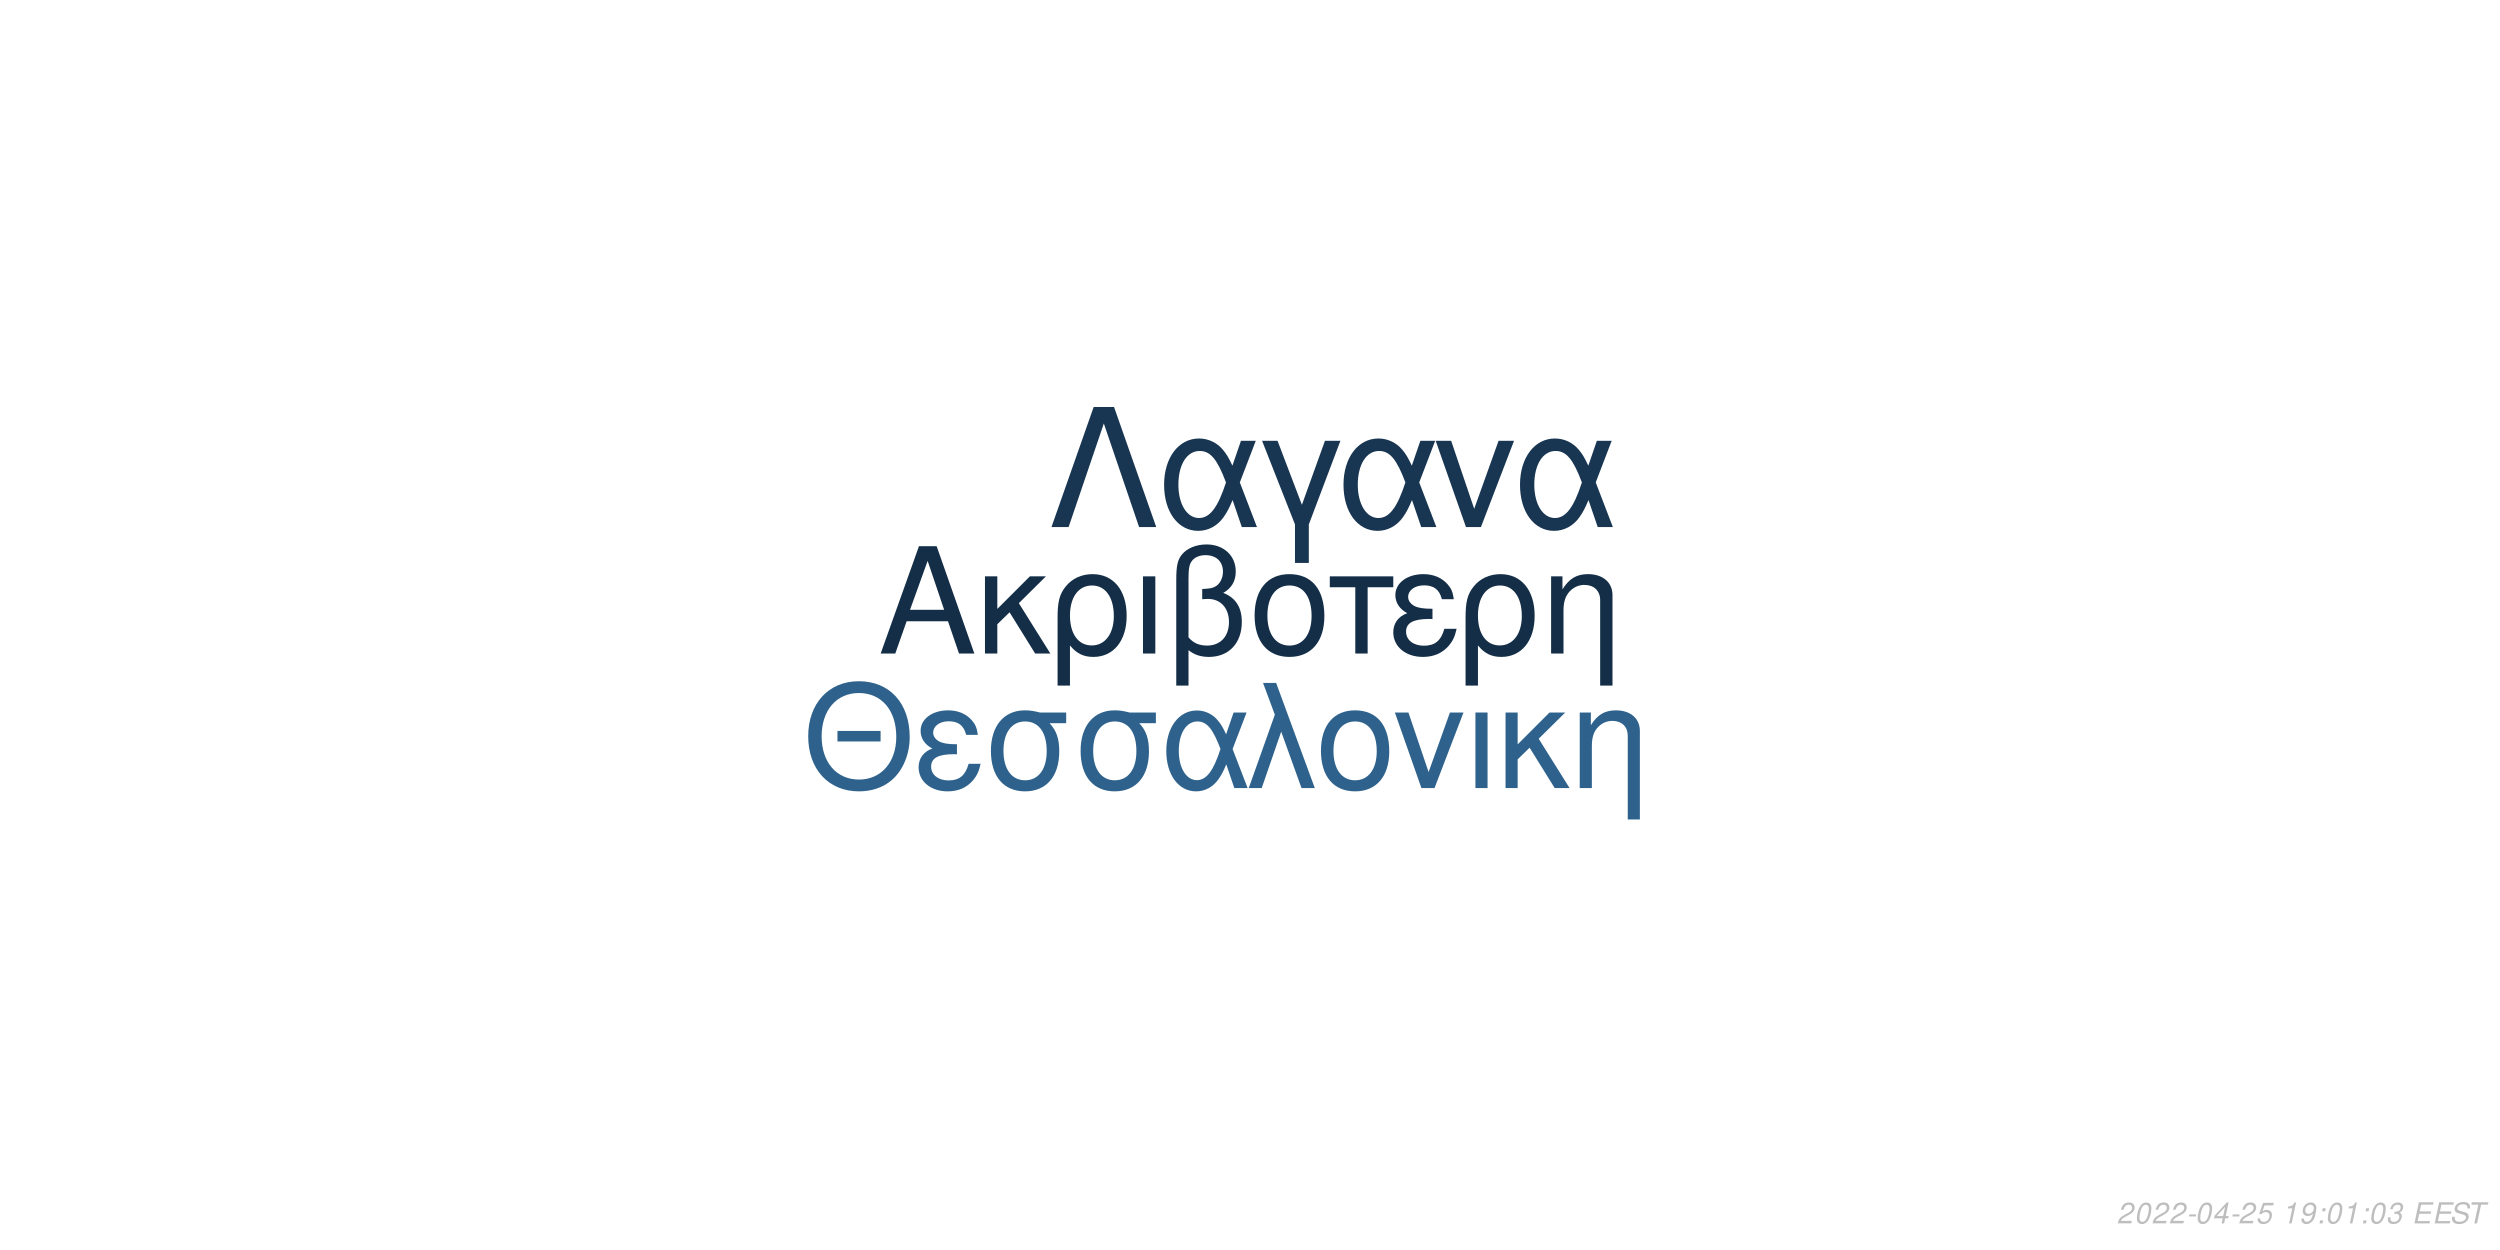
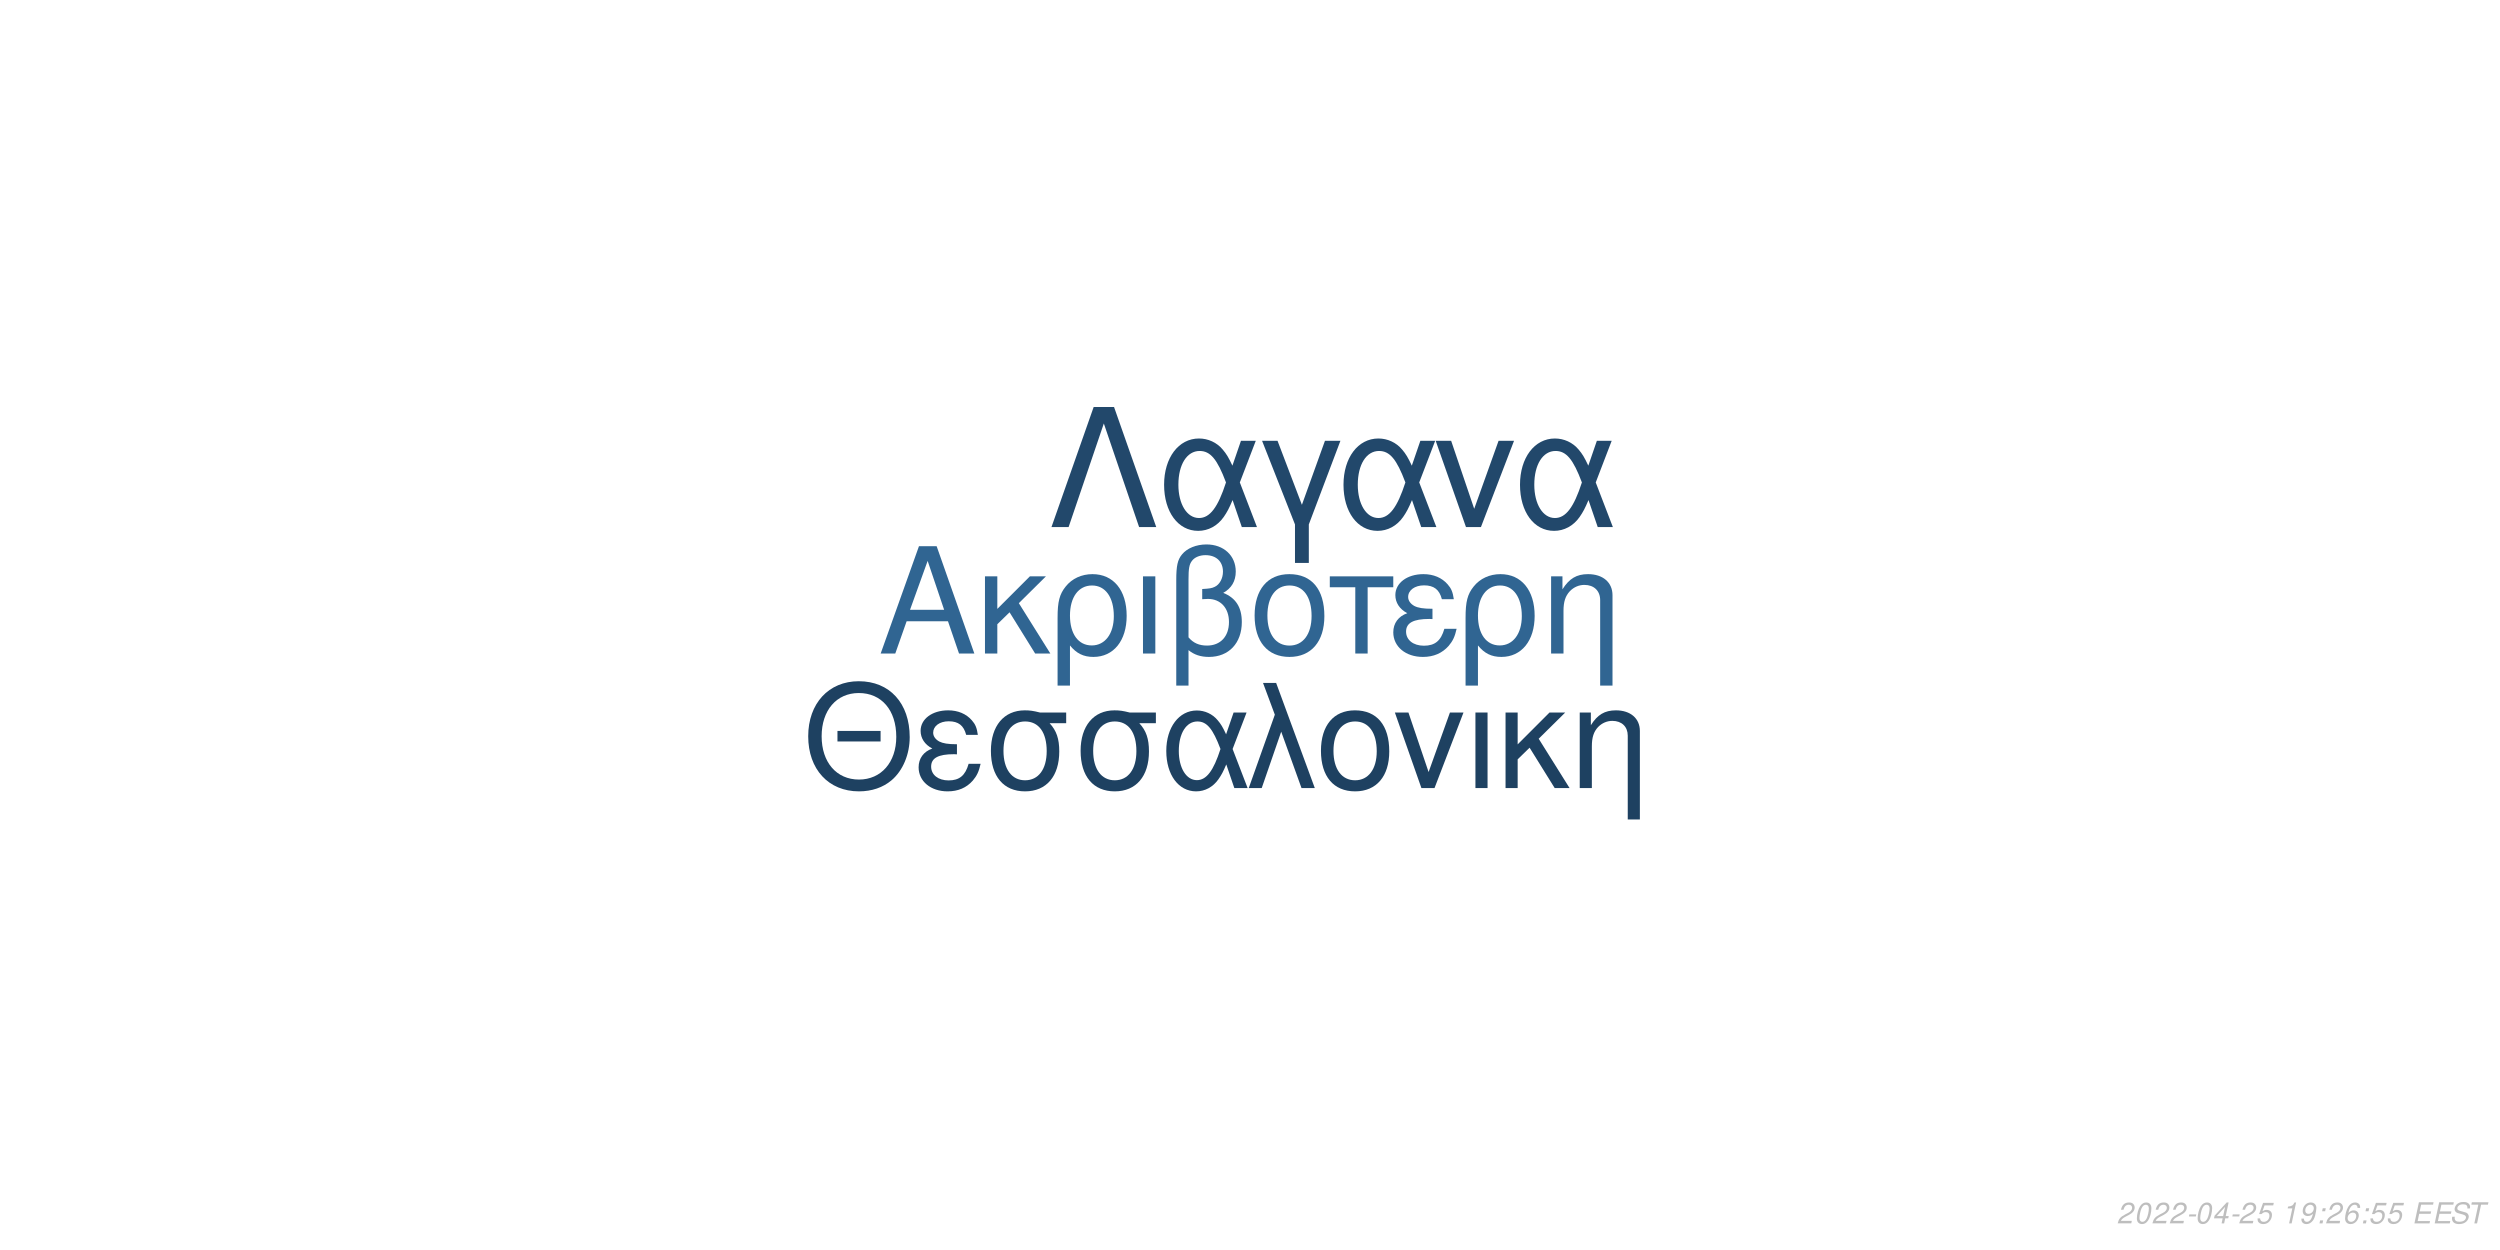
<svg xmlns="http://www.w3.org/2000/svg" xmlns:xlink="http://www.w3.org/1999/xlink" width="864pt" height="432pt" viewBox="0 0 864 432" version="1.1">
  <defs>
    <g>
      <symbol overflow="visible" id="glyph0-0">
        <path style="stroke:none;" d="" />
      </symbol>
      <symbol overflow="visible" id="glyph0-1">
        <path style="stroke:none;" d="M 24.125 -11.141 L 27.938 0 L 33.234 0 L 20.203 -37.094 L 14.094 -37.094 L 0.859 0 L 5.906 0 L 9.828 -11.141 Z M 22.797 -15.109 L 11 -15.109 L 17.094 -32.016 Z M 22.797 -15.109 " />
      </symbol>
      <symbol overflow="visible" id="glyph0-2">
        <path style="stroke:none;" d="M 7.172 -15.422 L 7.172 -26.672 L 2.906 -26.672 L 2.906 0 L 7.172 0 L 7.172 -10.125 L 11.406 -14.25 L 20.25 0 L 25.5 0 L 14.609 -17.406 L 23.969 -26.672 L 18.422 -26.672 Z M 7.172 -15.422 " />
      </symbol>
      <symbol overflow="visible" id="glyph0-3">
        <path style="stroke:none;" d="M 3 11.094 L 7.281 11.094 L 7.281 -2.797 C 9.516 -0.047 11.953 1.172 15.375 1.172 C 22.344 1.172 26.875 -4.422 26.875 -13.031 C 26.875 -21.891 22.297 -27.438 15.062 -27.438 C 11.297 -27.438 7.984 -25.906 5.797 -23.156 C 3.672 -20.516 3 -17.969 3 -12.359 Z M 14.906 -23.516 C 19.547 -23.516 22.438 -19.438 22.438 -12.922 C 22.438 -6.812 19.391 -2.797 14.812 -2.797 C 10.172 -2.797 7.281 -6.766 7.281 -13.125 C 7.281 -19.484 10.234 -23.516 14.906 -23.516 Z M 14.906 -23.516 " />
      </symbol>
      <symbol overflow="visible" id="glyph0-4">
        <path style="stroke:none;" d="M 3.516 0 L 7.781 0 L 7.781 -26.672 L 3.516 -26.672 Z M 3.516 0 " />
      </symbol>
      <symbol overflow="visible" id="glyph0-5">
        <path style="stroke:none;" d="M 4.016 11.094 L 8.25 11.094 L 8.25 -1.172 C 10.172 0.406 12.422 1.172 15.312 1.172 C 22.188 1.172 26.672 -3.609 26.672 -10.891 C 26.672 -15.984 24.578 -19.234 20.25 -20.969 C 23.109 -22.547 24.578 -25.031 24.578 -28.344 C 24.578 -33.844 20.406 -37.703 14.453 -37.703 C 10.938 -37.703 7.734 -36.391 6 -34.25 C 4.484 -32.422 4.016 -30.328 4.016 -25.391 Z M 8.25 -25.656 C 8.25 -29.359 8.5 -30.844 9.469 -32.062 C 10.375 -33.281 12.156 -34 14.094 -34 C 17.812 -34 20.156 -31.812 20.156 -28.297 C 20.156 -25.953 18.984 -23.812 17.297 -23.047 C 16.281 -22.547 15.469 -22.438 12.984 -22.297 L 12.984 -18.781 C 13.734 -18.828 14.344 -18.875 14.969 -18.875 C 19.344 -18.875 22.234 -15.719 22.234 -10.891 C 22.234 -5.906 19.281 -2.75 14.656 -2.75 C 11.953 -2.75 9.922 -3.609 8.25 -5.594 Z M 8.25 -25.656 " />
      </symbol>
      <symbol overflow="visible" id="glyph0-6">
        <path style="stroke:none;" d="M 14.094 -27.438 C 6.562 -27.438 2.094 -22.094 2.094 -13.125 C 2.094 -4.125 6.562 1.172 14.141 1.172 C 21.672 1.172 26.203 -4.172 26.203 -12.922 C 26.203 -22.188 21.828 -27.438 14.094 -27.438 Z M 14.141 -23.516 C 18.938 -23.516 21.781 -19.594 21.781 -12.984 C 21.781 -6.672 18.828 -2.75 14.141 -2.75 C 9.422 -2.75 6.516 -6.672 6.516 -13.125 C 6.516 -19.594 9.422 -23.516 14.141 -23.516 Z M 14.141 -23.516 " />
      </symbol>
      <symbol overflow="visible" id="glyph0-7">
        <path style="stroke:none;" d="M 7.891 0 L 12.156 0 L 12.156 -22.906 L 21.016 -22.906 L 21.016 -26.672 L -0.922 -26.672 L -0.922 -22.906 L 7.891 -22.906 Z M 7.891 0 " />
      </symbol>
      <symbol overflow="visible" id="glyph0-8">
        <path style="stroke:none;" d="M 14.562 -15.469 C 11.344 -15.469 9.562 -15.781 8.297 -16.438 C 6.922 -17.203 6.156 -18.328 6.156 -19.547 C 6.156 -21.891 8.453 -23.562 11.656 -23.562 C 15.062 -23.562 16.953 -22.094 17.812 -18.781 L 21.938 -18.781 C 21.578 -21.266 21.062 -22.5 19.797 -23.922 C 17.812 -26.203 14.906 -27.438 11.453 -27.438 C 5.797 -27.438 1.734 -24.375 1.734 -20.203 C 1.734 -17.609 3.156 -15.375 5.859 -13.938 C 2.797 -12.875 1.016 -10.484 1.016 -7.328 C 1.016 -2.391 5.297 1.172 11.25 1.172 C 14.969 1.172 17.906 -0.109 20.156 -2.641 C 21.578 -4.328 22.297 -5.797 22.906 -8.547 L 18.672 -8.547 C 17.5 -4.422 15.422 -2.703 11.609 -2.703 C 7.938 -2.703 5.438 -4.688 5.438 -7.578 C 5.438 -10.578 7.938 -11.953 13.484 -11.953 C 13.641 -11.953 14.094 -11.953 14.562 -11.906 Z M 14.562 -15.469 " />
      </symbol>
      <symbol overflow="visible" id="glyph0-9">
        <path style="stroke:none;" d="M 3.562 -26.672 L 3.562 0 L 7.844 0 L 7.844 -14.703 C 7.844 -17.906 8.5 -19.891 10.031 -21.531 C 11.406 -22.953 13.188 -23.719 15.062 -23.719 C 18.375 -23.719 20.516 -21.672 20.516 -18.469 L 20.516 11.094 L 24.781 11.094 L 24.781 -20.156 C 24.781 -24.578 21.469 -27.438 16.328 -27.438 C 12.359 -27.438 9.828 -25.906 7.484 -22.188 L 7.484 -26.672 Z M 3.562 -26.672 " />
      </symbol>
      <symbol overflow="visible" id="glyph1-0">
        <path style="stroke:none;" d="" />
      </symbol>
      <symbol overflow="visible" id="glyph1-1">
        <path style="stroke:none;" d="M 26.859 -19.734 L 11.953 -19.734 L 11.953 -16.094 L 26.859 -16.094 Z M 19.328 -36.922 C 8.922 -36.922 1.844 -29.25 1.844 -17.891 C 1.844 -6.484 8.875 1.141 19.391 1.141 C 23.812 1.141 27.703 -0.203 30.641 -2.688 C 34.578 -6.031 36.922 -11.656 36.922 -17.594 C 36.922 -29.297 30 -36.922 19.328 -36.922 Z M 19.328 -32.844 C 27.203 -32.844 32.281 -26.906 32.281 -17.688 C 32.281 -8.922 27.062 -2.938 19.391 -2.938 C 11.609 -2.938 6.484 -8.922 6.484 -17.891 C 6.484 -26.859 11.609 -32.844 19.328 -32.844 Z M 19.328 -32.844 " />
      </symbol>
      <symbol overflow="visible" id="glyph1-2">
        <path style="stroke:none;" d="M 14.25 -15.141 C 11.109 -15.141 9.375 -15.453 8.125 -16.094 C 6.781 -16.844 6.031 -17.938 6.031 -19.141 C 6.031 -21.422 8.266 -23.078 11.406 -23.078 C 14.75 -23.078 16.594 -21.625 17.438 -18.391 L 21.469 -18.391 C 21.125 -20.828 20.625 -22.031 19.391 -23.422 C 17.438 -25.656 14.594 -26.859 11.219 -26.859 C 5.688 -26.859 1.688 -23.875 1.688 -19.781 C 1.688 -17.234 3.094 -15.047 5.734 -13.656 C 2.734 -12.609 1 -10.266 1 -7.172 C 1 -2.344 5.188 1.141 11.016 1.141 C 14.656 1.141 17.547 -0.094 19.734 -2.594 C 21.125 -4.234 21.828 -5.688 22.422 -8.375 L 18.281 -8.375 C 17.141 -4.328 15.094 -2.641 11.359 -2.641 C 7.766 -2.641 5.328 -4.578 5.328 -7.422 C 5.328 -10.359 7.766 -11.703 13.203 -11.703 C 13.359 -11.703 13.797 -11.703 14.25 -11.656 Z M 14.25 -15.141 " />
      </symbol>
      <symbol overflow="visible" id="glyph1-3">
        <path style="stroke:none;" d="M 29 -26.109 L 19.938 -26.109 C 17.594 -26.703 16.438 -26.859 14.703 -26.859 C 7.469 -26.859 2.984 -21.469 2.984 -12.859 C 2.984 -4.031 7.375 1.141 14.797 1.141 C 22.172 1.141 26.609 -4.078 26.609 -12.656 C 26.609 -17.047 25.656 -19.828 23.266 -22.422 L 29 -22.422 Z M 14.797 -23.016 C 19.531 -23.016 22.266 -19.234 22.266 -12.75 C 22.266 -6.531 19.438 -2.688 14.797 -2.688 C 10.172 -2.688 7.328 -6.531 7.328 -12.859 C 7.328 -19.188 10.172 -23.016 14.797 -23.016 Z M 14.797 -23.016 " />
      </symbol>
      <symbol overflow="visible" id="glyph1-4">
        <path style="stroke:none;" d="M 29.344 -26.109 L 24.859 -26.109 L 22.266 -18.578 C 21.125 -21.031 20.484 -22.125 19.328 -23.469 C 17.547 -25.609 14.906 -26.812 12.156 -26.812 C 5.984 -26.812 1.594 -20.984 1.594 -12.812 C 1.594 -4.578 5.828 1.141 11.906 1.141 C 14.953 1.141 17.734 -0.344 19.625 -3.047 C 20.672 -4.531 21.281 -5.688 22.328 -8.172 L 25.109 0 L 29.703 0 L 24.516 -13.5 Z M 20.328 -13.5 C 17.891 -5.922 15.453 -2.734 12.156 -2.734 C 8.516 -2.734 5.922 -6.922 5.922 -12.812 C 5.922 -18.938 8.516 -23.016 12.359 -23.016 C 15.594 -23.016 17.688 -20.531 20.328 -13.5 Z M 20.328 -13.5 " />
      </symbol>
      <symbol overflow="visible" id="glyph1-5">
        <path style="stroke:none;" d="M 1.094 0 L 5.578 0 L 12.312 -19.484 L 19.328 0 L 23.922 0 L 10.562 -36.328 L 6.031 -36.328 L 10.109 -25.359 Z M 1.094 0 " />
      </symbol>
      <symbol overflow="visible" id="glyph1-6">
        <path style="stroke:none;" d="M 13.797 -26.859 C 6.422 -26.859 2.047 -21.625 2.047 -12.859 C 2.047 -4.031 6.422 1.141 13.859 1.141 C 21.234 1.141 25.656 -4.078 25.656 -12.656 C 25.656 -21.719 21.375 -26.859 13.797 -26.859 Z M 13.859 -23.016 C 18.531 -23.016 21.328 -19.188 21.328 -12.703 C 21.328 -6.531 18.438 -2.688 13.859 -2.688 C 9.219 -2.688 6.375 -6.531 6.375 -12.859 C 6.375 -19.188 9.219 -23.016 13.859 -23.016 Z M 13.859 -23.016 " />
      </symbol>
      <symbol overflow="visible" id="glyph1-7">
        <path style="stroke:none;" d="M 14.297 0 L 24.312 -26.109 L 19.625 -26.109 L 12.25 -5.531 L 5.281 -26.109 L 0.594 -26.109 L 9.766 0 Z M 14.297 0 " />
      </symbol>
      <symbol overflow="visible" id="glyph1-8">
        <path style="stroke:none;" d="M 3.438 0 L 7.625 0 L 7.625 -26.109 L 3.438 -26.109 Z M 3.438 0 " />
      </symbol>
      <symbol overflow="visible" id="glyph1-9">
        <path style="stroke:none;" d="M 7.031 -15.094 L 7.031 -26.109 L 2.844 -26.109 L 2.844 0 L 7.031 0 L 7.031 -9.922 L 11.156 -13.953 L 19.828 0 L 24.969 0 L 14.297 -17.047 L 23.469 -26.109 L 18.031 -26.109 Z M 7.031 -15.094 " />
      </symbol>
      <symbol overflow="visible" id="glyph1-10">
        <path style="stroke:none;" d="M 3.484 -26.109 L 3.484 0 L 7.672 0 L 7.672 -14.406 C 7.672 -17.547 8.328 -19.484 9.812 -21.078 C 11.156 -22.469 12.906 -23.219 14.75 -23.219 C 17.984 -23.219 20.078 -21.234 20.078 -18.094 L 20.078 10.859 L 24.266 10.859 L 24.266 -19.734 C 24.266 -24.062 21.031 -26.859 16 -26.859 C 12.109 -26.859 9.609 -25.359 7.328 -21.719 L 7.328 -26.109 Z M 3.484 -26.109 " />
      </symbol>
      <symbol overflow="visible" id="glyph2-0">
        <path style="stroke:none;" d="" />
      </symbol>
      <symbol overflow="visible" id="glyph2-1">
        <path style="stroke:none;" d="M 22.531 -41.484 L 15.484 -41.484 L 0.906 0 L 6.828 0 L 19 -35.797 L 31.188 0 L 37.109 0 Z M 22.531 -41.484 " />
      </symbol>
      <symbol overflow="visible" id="glyph2-2">
        <path style="stroke:none;" d="M 33.516 -29.812 L 28.391 -29.812 L 25.438 -21.219 C 24.125 -24.016 23.391 -25.266 22.078 -26.797 C 20.031 -29.25 17.016 -30.609 13.891 -30.609 C 6.828 -30.609 1.828 -23.953 1.828 -14.625 C 1.828 -5.234 6.656 1.312 13.594 1.312 C 17.078 1.312 20.266 -0.391 22.422 -3.469 C 23.609 -5.172 24.297 -6.484 25.5 -9.328 L 28.688 0 L 33.922 0 L 28 -15.422 Z M 23.219 -15.422 C 20.422 -6.766 17.641 -3.125 13.891 -3.125 C 9.734 -3.125 6.766 -7.906 6.766 -14.625 C 6.766 -21.625 9.734 -26.297 14.109 -26.297 C 17.812 -26.297 20.203 -23.453 23.219 -15.422 Z M 23.219 -15.422 " />
      </symbol>
      <symbol overflow="visible" id="glyph2-3">
        <path style="stroke:none;" d="M 12.062 12.406 L 16.844 12.406 L 16.844 -0.906 L 27.766 -29.812 L 22.422 -29.812 L 14.453 -7.688 L 6.031 -29.812 L 0.688 -29.812 L 12.062 -0.906 Z M 12.062 12.406 " />
      </symbol>
      <symbol overflow="visible" id="glyph2-4">
        <path style="stroke:none;" d="M 16.328 0 L 27.766 -29.812 L 22.422 -29.812 L 14 -6.312 L 6.031 -29.812 L 0.688 -29.812 L 11.156 0 Z M 16.328 0 " />
      </symbol>
      <symbol overflow="visible" id="glyph3-0">
        <path style="stroke:none;" d="" />
      </symbol>
      <symbol overflow="visible" id="glyph3-1">
        <path style="stroke:none;" d="M 5.234 -0.875 L 1.469 -0.875 C 1.641 -1.375 2.203 -1.891 3.109 -2.344 L 4.234 -2.938 C 5.562 -3.625 6.219 -4.469 6.219 -5.484 C 6.219 -5.938 6.062 -6.359 5.797 -6.656 C 5.469 -7.047 4.984 -7.234 4.312 -7.234 C 2.766 -7.234 1.891 -6.453 1.484 -4.734 L 2.375 -4.734 C 2.484 -5.188 2.609 -5.484 2.797 -5.75 C 3.094 -6.203 3.609 -6.453 4.188 -6.453 C 4.891 -6.453 5.344 -6.031 5.344 -5.375 C 5.344 -4.703 4.859 -4.094 4.016 -3.656 L 2.984 -3.125 C 1.234 -2.188 0.797 -1.656 0.344 -0.016 L 5.047 -0.016 Z M 5.234 -0.875 " />
      </symbol>
      <symbol overflow="visible" id="glyph3-2">
        <path style="stroke:none;" d="M 4.203 -7.234 C 3.375 -7.234 2.688 -6.812 2.125 -5.984 C 1.484 -5.047 0.984 -3.188 0.984 -1.734 C 0.984 -1.109 1.172 -0.562 1.484 -0.266 C 1.797 0.047 2.281 0.234 2.766 0.234 C 3.625 0.234 4.281 -0.156 4.859 -1.016 C 5.516 -1.953 6 -3.797 6 -5.266 C 6 -6.5 5.328 -7.234 4.203 -7.234 Z M 4.094 -6.453 C 4.734 -6.453 5.125 -5.984 5.125 -5.156 C 5.125 -4.203 4.781 -2.625 4.406 -1.812 C 3.984 -0.938 3.516 -0.547 2.875 -0.547 C 2.25 -0.547 1.875 -1.031 1.875 -1.828 C 1.875 -2.797 2.203 -4.344 2.594 -5.203 C 2.984 -6.047 3.453 -6.453 4.094 -6.453 Z M 4.094 -6.453 " />
      </symbol>
      <symbol overflow="visible" id="glyph3-3">
        <path style="stroke:none;" d="M 3.516 -3.125 L 1.125 -3.125 L 0.969 -2.406 L 3.359 -2.406 Z M 3.516 -3.125 " />
      </symbol>
      <symbol overflow="visible" id="glyph3-4">
        <path style="stroke:none;" d="M 3.625 -1.75 L 3.266 0 L 4.141 0 L 4.516 -1.75 L 5.562 -1.75 L 5.734 -2.531 L 4.688 -2.531 L 5.688 -7.234 L 5.016 -7.234 L 0.844 -2.672 L 0.641 -1.75 Z M 3.797 -2.531 L 1.594 -2.531 L 4.469 -5.703 Z M 3.797 -2.531 " />
      </symbol>
      <symbol overflow="visible" id="glyph3-5">
        <path style="stroke:none;" d="M 6.297 -7.094 L 2.594 -7.094 L 1.234 -3.234 L 2.047 -3.234 C 2.656 -3.766 2.938 -3.906 3.531 -3.906 C 4.328 -3.906 4.797 -3.453 4.797 -2.688 C 4.797 -1.438 3.969 -0.547 2.828 -0.547 C 2.031 -0.547 1.609 -0.938 1.578 -1.734 L 0.703 -1.734 L 0.703 -1.516 C 0.703 -0.938 0.844 -0.547 1.188 -0.266 C 1.562 0.062 2.078 0.234 2.703 0.234 C 3.656 0.234 4.391 -0.156 4.984 -0.922 C 5.422 -1.5 5.672 -2.234 5.672 -2.953 C 5.672 -4 4.938 -4.672 3.812 -4.672 C 3.328 -4.672 2.906 -4.547 2.406 -4.234 L 3.109 -6.219 L 6.109 -6.219 Z M 6.297 -7.094 " />
      </symbol>
      <symbol overflow="visible" id="glyph3-6">
        <path style="stroke:none;" d="" />
      </symbol>
      <symbol overflow="visible" id="glyph3-7">
        <path style="stroke:none;" d="M 3.703 -5.188 L 2.594 0 L 3.469 0 L 5.016 -7.234 L 4.438 -7.234 C 3.906 -6.156 3.688 -6.016 2.234 -5.812 L 2.109 -5.188 Z M 3.703 -5.188 " />
      </symbol>
      <symbol overflow="visible" id="glyph3-8">
        <path style="stroke:none;" d="M 0.844 -1.656 C 0.844 -1.547 0.844 -1.438 0.844 -1.375 C 0.844 -0.406 1.531 0.234 2.578 0.234 C 3.203 0.234 3.766 0.016 4.297 -0.438 C 4.938 -1 5.312 -1.656 5.594 -2.719 C 5.844 -3.672 6.016 -4.766 6.016 -5.375 C 6.016 -5.844 5.844 -6.328 5.547 -6.656 C 5.203 -7.031 4.703 -7.234 4.062 -7.234 C 2.516 -7.234 1.297 -5.938 1.297 -4.266 C 1.297 -3.203 1.984 -2.547 3.047 -2.547 C 3.484 -2.547 3.953 -2.672 4.281 -2.891 C 4.406 -2.984 4.547 -3.078 4.828 -3.344 C 4.438 -1.484 3.703 -0.547 2.703 -0.547 C 2.109 -0.547 1.719 -0.938 1.719 -1.547 L 1.719 -1.656 Z M 3.953 -6.453 C 4.625 -6.453 5.141 -5.953 5.141 -5.281 C 5.141 -4.188 4.312 -3.312 3.297 -3.312 C 2.594 -3.312 2.172 -3.734 2.172 -4.453 C 2.172 -5.562 2.984 -6.453 3.953 -6.453 Z M 3.953 -6.453 " />
      </symbol>
      <symbol overflow="visible" id="glyph3-9">
        <path style="stroke:none;" d="M 2.359 -1.031 L 1.312 -1.031 L 1.094 0 L 2.141 0 Z M 3.266 -5.234 L 2.219 -5.234 L 2 -4.203 L 3.047 -4.203 Z M 3.266 -5.234 " />
      </symbol>
      <symbol overflow="visible" id="glyph3-10">
-         <path style="stroke:none;" d="M 2.922 -3.312 C 3.125 -3.344 3.234 -3.344 3.375 -3.344 C 4.203 -3.344 4.688 -3 4.688 -2.406 C 4.688 -1.312 3.906 -0.547 2.781 -0.547 C 2.047 -0.547 1.594 -0.938 1.594 -1.562 C 1.594 -1.719 1.609 -1.844 1.656 -2.094 L 0.766 -2.094 C 0.734 -1.797 0.719 -1.641 0.719 -1.469 C 0.719 -0.375 1.406 0.234 2.641 0.234 C 3.547 0.234 4.297 -0.078 4.812 -0.656 C 5.266 -1.156 5.562 -1.875 5.562 -2.547 C 5.562 -3.125 5.344 -3.453 4.797 -3.734 C 5.641 -4.234 6.016 -4.844 6.016 -5.734 C 6.016 -6.656 5.312 -7.234 4.203 -7.234 C 3.375 -7.234 2.672 -6.938 2.188 -6.375 C 1.891 -6.031 1.703 -5.641 1.516 -4.906 L 2.391 -4.906 C 2.5 -5.359 2.594 -5.594 2.734 -5.812 C 3.047 -6.234 3.516 -6.453 4.078 -6.453 C 4.734 -6.453 5.141 -6.125 5.141 -5.578 C 5.141 -5.188 5.016 -4.797 4.797 -4.547 C 4.516 -4.234 4 -4.062 3.266 -4.062 L 3.078 -4.062 Z M 2.922 -3.312 " />
+         <path style="stroke:none;" d="M 6.125 -5.344 L 6.141 -5.625 C 6.141 -6.609 5.453 -7.234 4.391 -7.234 C 3.438 -7.234 2.641 -6.719 2.016 -5.703 C 1.422 -4.781 0.938 -2.953 0.938 -1.688 C 0.938 -0.516 1.688 0.234 2.859 0.234 C 3.703 0.234 4.438 -0.156 5 -0.875 C 5.406 -1.422 5.672 -2.156 5.672 -2.766 C 5.672 -3.812 4.969 -4.5 3.906 -4.5 C 3.234 -4.5 2.672 -4.234 2.094 -3.625 C 2.406 -5.375 3.234 -6.453 4.25 -6.453 C 4.703 -6.453 5.062 -6.234 5.172 -5.844 C 5.203 -5.719 5.234 -5.578 5.25 -5.344 Z M 3.656 -3.734 C 4.344 -3.734 4.797 -3.281 4.797 -2.625 C 4.797 -1.469 3.984 -0.547 2.984 -0.547 C 2.297 -0.547 1.812 -1.047 1.812 -1.766 C 1.812 -2.859 2.625 -3.734 3.656 -3.734 Z M 3.656 -3.734 " />
      </symbol>
      <symbol overflow="visible" id="glyph3-11">
        <path style="stroke:none;" d="M 2.547 -3.312 L 6.5 -3.312 L 6.688 -4.141 L 2.719 -4.141 L 3.219 -6.469 L 7.344 -6.469 L 7.516 -7.297 L 2.453 -7.297 L 0.906 0 L 6.125 0 L 6.297 -0.812 L 2.016 -0.812 Z M 2.547 -3.312 " />
      </symbol>
      <symbol overflow="visible" id="glyph3-12">
        <path style="stroke:none;" d="M 7.062 -5.156 C 7.125 -5.438 7.141 -5.562 7.141 -5.703 C 7.141 -6.156 6.938 -6.594 6.594 -6.891 C 6.188 -7.25 5.656 -7.406 4.875 -7.406 C 3.844 -7.406 3.047 -7.125 2.5 -6.562 C 2.094 -6.141 1.781 -5.438 1.781 -4.922 C 1.781 -4.297 2.219 -3.766 2.891 -3.562 L 4.594 -3.094 C 5.406 -2.859 5.734 -2.578 5.734 -2.094 C 5.734 -1.781 5.547 -1.406 5.266 -1.141 C 4.844 -0.766 4.266 -0.578 3.453 -0.578 C 2.328 -0.578 1.812 -0.984 1.812 -1.906 C 1.812 -2.047 1.812 -2.125 1.844 -2.312 L 0.984 -2.312 C 0.906 -2.062 0.891 -1.906 0.891 -1.688 C 0.891 -0.484 1.797 0.234 3.297 0.234 C 4.359 0.234 5.234 -0.062 5.812 -0.609 C 6.344 -1.078 6.688 -1.797 6.688 -2.375 C 6.688 -2.641 6.609 -2.906 6.453 -3.156 C 6.234 -3.5 5.938 -3.703 5.469 -3.828 L 3.75 -4.312 C 2.984 -4.547 2.734 -4.734 2.734 -5.188 C 2.734 -5.547 2.875 -5.844 3.188 -6.109 C 3.547 -6.438 4.031 -6.594 4.703 -6.594 C 5.266 -6.594 5.688 -6.484 5.906 -6.297 C 6.094 -6.125 6.219 -5.797 6.219 -5.516 C 6.219 -5.422 6.203 -5.344 6.188 -5.156 Z M 7.062 -5.156 " />
      </symbol>
      <symbol overflow="visible" id="glyph3-13">
        <path style="stroke:none;" d="M 4.938 -6.469 L 7.312 -6.469 L 7.484 -7.297 L 1.75 -7.297 L 1.578 -6.469 L 3.984 -6.469 L 2.609 0 L 3.547 0 Z M 4.938 -6.469 " />
      </symbol>
    </g>
  </defs>
  <g id="surface1">
    <rect x="0" y="0" width="864" height="432" style="fill:rgb(100%,100%,100%);fill-opacity:1;stroke:none;" />
-     <g style="fill:rgb(7.843%,18.039%,27.843%);fill-opacity:1;">
+     <g style="fill:rgb(18.824%,39.608%,57.255%);fill-opacity:1;">
      <use xlink:href="#glyph0-1" x="303.5" y="225.861" />
      <use xlink:href="#glyph0-2" x="337.5" y="225.861" />
      <use xlink:href="#glyph0-3" x="362.5" y="225.861" />
      <use xlink:href="#glyph0-4" x="391.5" y="225.861" />
      <use xlink:href="#glyph0-5" x="402.5" y="225.861" />
      <use xlink:href="#glyph0-6" x="431.5" y="225.861" />
      <use xlink:href="#glyph0-7" x="460.5" y="225.861" />
      <use xlink:href="#glyph0-8" x="480.5" y="225.861" />
      <use xlink:href="#glyph0-3" x="503.5" y="225.861" />
      <use xlink:href="#glyph0-9" x="532.5" y="225.861" />
    </g>
-     <g style="fill:rgb(18.039%,38.431%,54.902%);fill-opacity:1;">
+     <g style="fill:rgb(11.765%,25.49%,38.039%);fill-opacity:1;">
      <use xlink:href="#glyph1-1" x="277.473" y="272.354" />
      <use xlink:href="#glyph1-2" x="316.473" y="272.354" />
      <use xlink:href="#glyph1-3" x="339.473" y="272.354" />
      <use xlink:href="#glyph1-3" x="370.473" y="272.354" />
      <use xlink:href="#glyph1-4" x="401.473" y="272.354" />
      <use xlink:href="#glyph1-5" x="430.473" y="272.354" />
      <use xlink:href="#glyph1-6" x="454.473" y="272.354" />
      <use xlink:href="#glyph1-7" x="481.473" y="272.354" />
      <use xlink:href="#glyph1-8" x="506.473" y="272.354" />
      <use xlink:href="#glyph1-9" x="517.473" y="272.354" />
      <use xlink:href="#glyph1-10" x="542.473" y="272.354" />
    </g>
-     <g style="fill:rgb(9.412%,20.784%,31.765%);fill-opacity:1;">
+     <g style="fill:rgb(13.333%,28.235%,41.961%);fill-opacity:1;">
      <use xlink:href="#glyph2-1" x="362.484" y="182.152" />
      <use xlink:href="#glyph2-2" x="400.484" y="182.152" />
      <use xlink:href="#glyph2-3" x="435.484" y="182.152" />
      <use xlink:href="#glyph2-2" x="462.484" y="182.152" />
      <use xlink:href="#glyph2-4" x="495.484" y="182.152" />
      <use xlink:href="#glyph2-2" x="523.484" y="182.152" />
    </g>
    <g style="fill:rgb(74.51%,74.51%,74.51%);fill-opacity:1;">
      <use xlink:href="#glyph3-1" x="731.52" y="422.81" />
      <use xlink:href="#glyph3-2" x="737.52" y="422.81" />
      <use xlink:href="#glyph3-1" x="743.52" y="422.81" />
      <use xlink:href="#glyph3-1" x="749.52" y="422.81" />
      <use xlink:href="#glyph3-3" x="755.52" y="422.81" />
      <use xlink:href="#glyph3-2" x="758.52" y="422.81" />
      <use xlink:href="#glyph3-4" x="764.52" y="422.81" />
      <use xlink:href="#glyph3-3" x="770.52" y="422.81" />
      <use xlink:href="#glyph3-1" x="773.52" y="422.81" />
      <use xlink:href="#glyph3-5" x="779.52" y="422.81" />
      <use xlink:href="#glyph3-6" x="785.52" y="422.81" />
      <use xlink:href="#glyph3-7" x="788.52" y="422.81" />
      <use xlink:href="#glyph3-8" x="794.52" y="422.81" />
      <use xlink:href="#glyph3-9" x="800.52" y="422.81" />
-       <use xlink:href="#glyph3-2" x="803.52" y="422.81" />
-       <use xlink:href="#glyph3-7" x="809.52" y="422.81" />
+       <use xlink:href="#glyph3-1" x="803.52" y="422.81" />
+       <use xlink:href="#glyph3-10" x="809.52" y="422.81" />
      <use xlink:href="#glyph3-9" x="815.52" y="422.81" />
-       <use xlink:href="#glyph3-2" x="818.52" y="422.81" />
-       <use xlink:href="#glyph3-10" x="824.52" y="422.81" />
+       <use xlink:href="#glyph3-5" x="818.52" y="422.81" />
+       <use xlink:href="#glyph3-5" x="824.52" y="422.81" />
      <use xlink:href="#glyph3-6" x="830.52" y="422.81" />
      <use xlink:href="#glyph3-11" x="833.52" y="422.81" />
      <use xlink:href="#glyph3-11" x="840.52" y="422.81" />
      <use xlink:href="#glyph3-12" x="846.52" y="422.81" />
      <use xlink:href="#glyph3-13" x="852.52" y="422.81" />
    </g>
  </g>
</svg>
